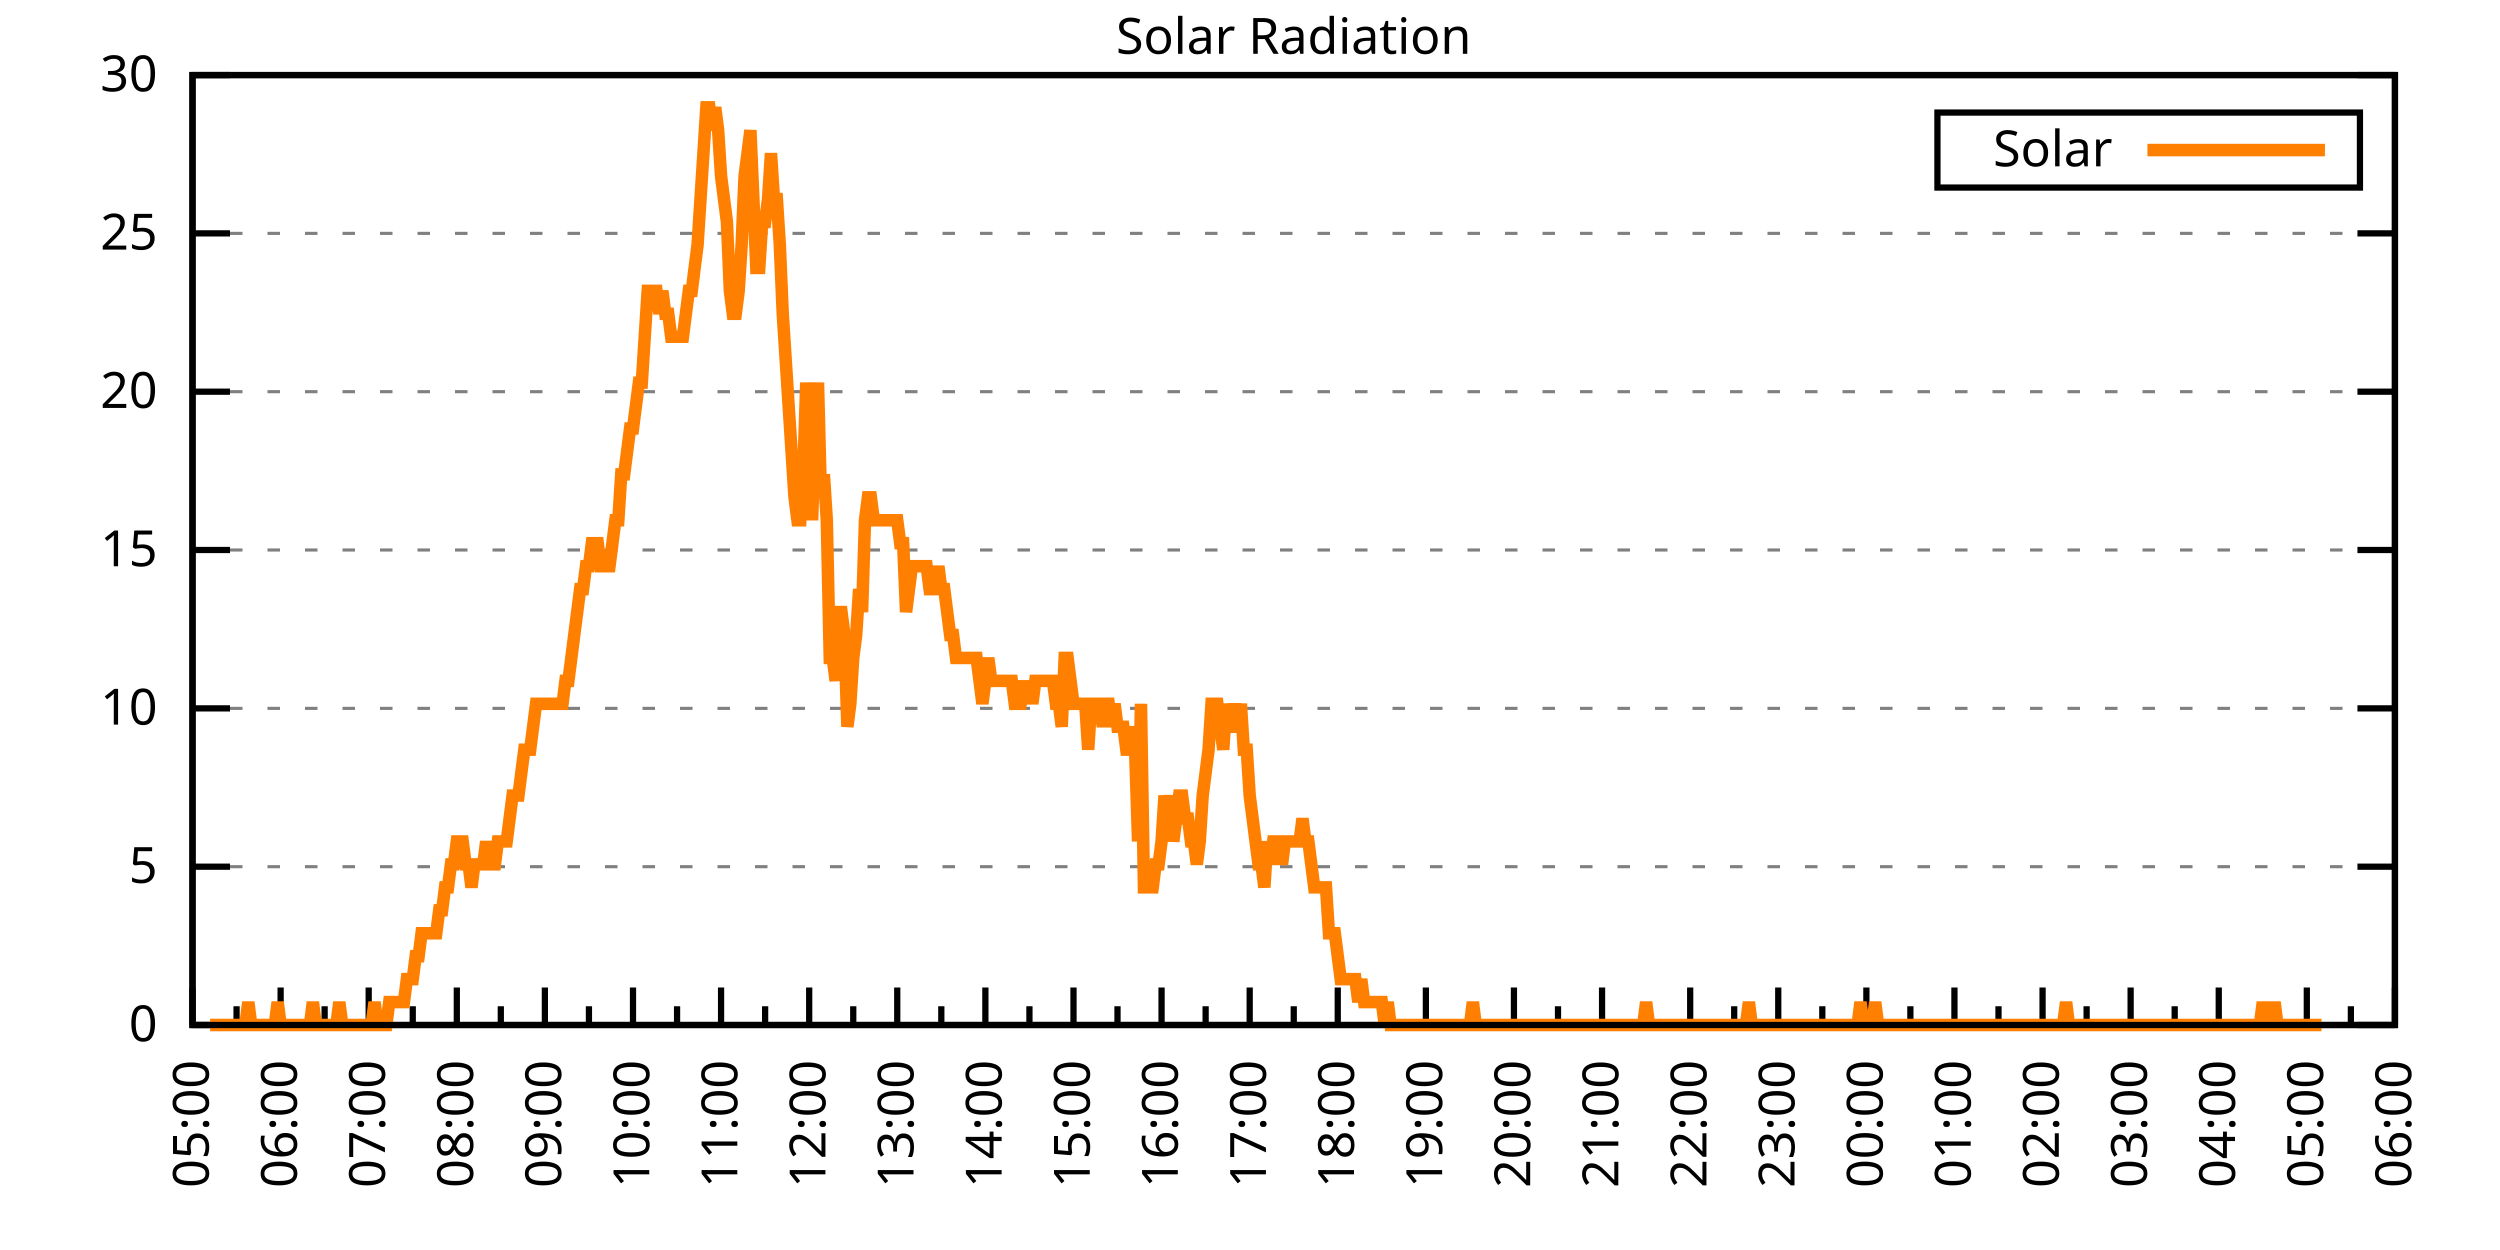
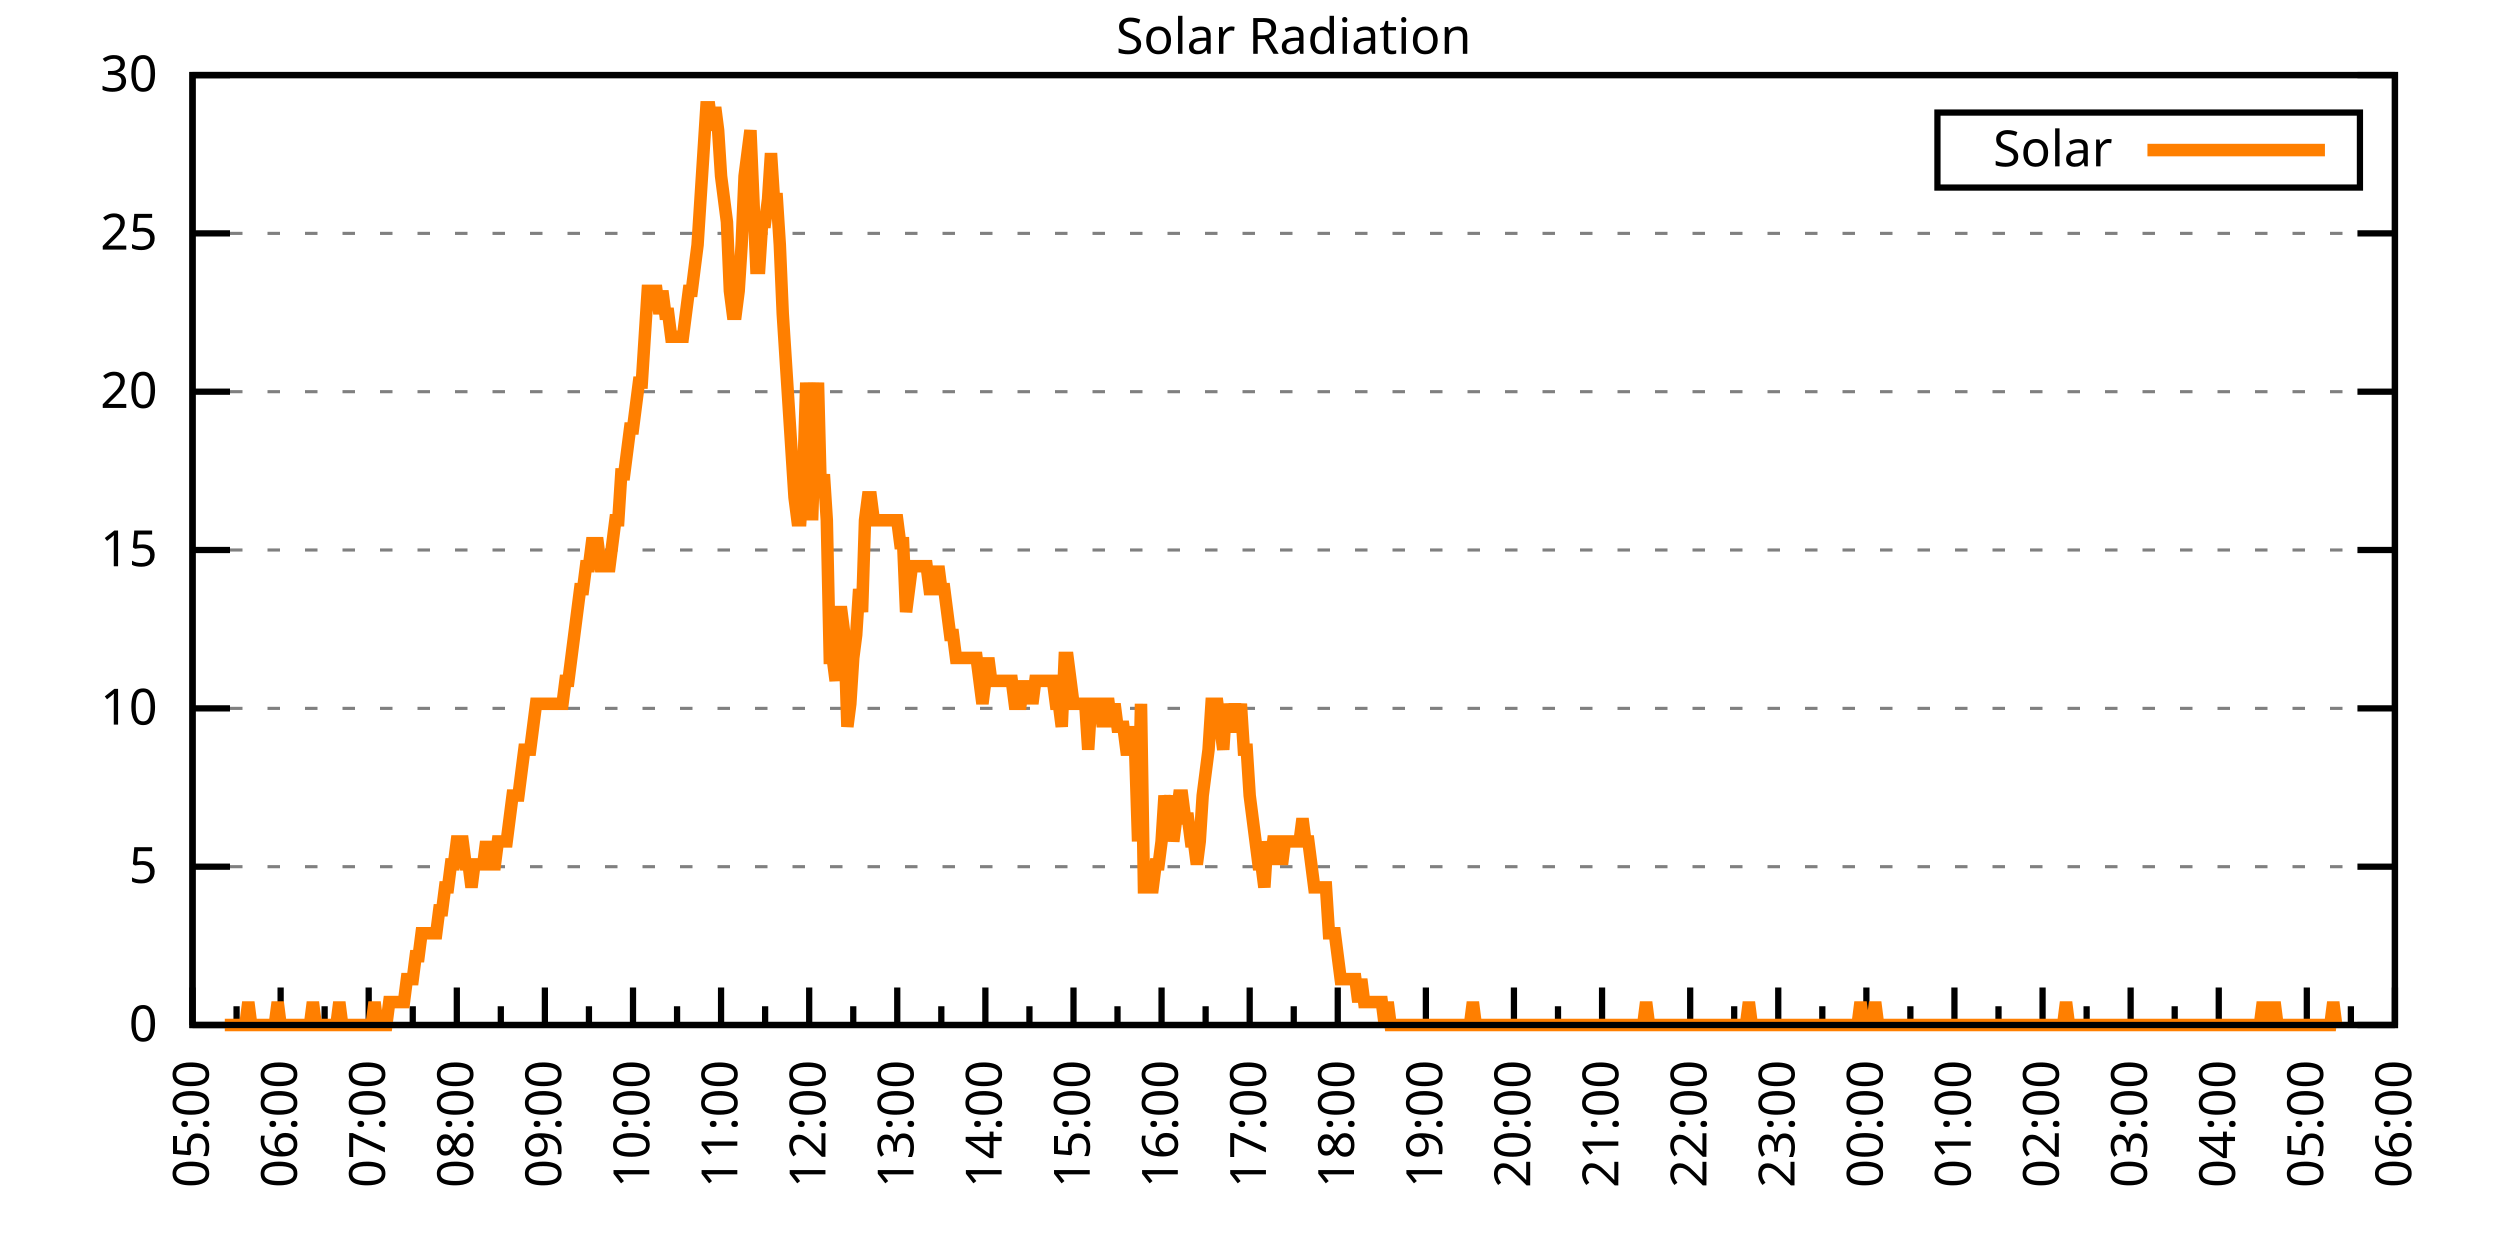
<svg xmlns="http://www.w3.org/2000/svg" xmlns:xlink="http://www.w3.org/1999/xlink" width="400" height="200" viewBox="0 0 400 200">
  <g id="gnuplot_canvas">
    <rect x="0" y="0" width="400" height="200" fill="none" />
    <defs>
      <circle id="gpDot" r="0.5" stroke-width="0.5" stroke="currentColor" />
      <path id="gpPt0" stroke-width="0.333" stroke="currentColor" d="M-1,0 h2 M0,-1 v2" />
      <path id="gpPt1" stroke-width="0.333" stroke="currentColor" d="M-1,-1 L1,1 M1,-1 L-1,1" />
      <path id="gpPt2" stroke-width="0.333" stroke="currentColor" d="M-1,0 L1,0 M0,-1 L0,1 M-1,-1 L1,1 M-1,1 L1,-1" />
      <rect id="gpPt3" stroke-width="0.333" stroke="currentColor" x="-1" y="-1" width="2" height="2" />
      <rect id="gpPt4" stroke-width="0.333" stroke="currentColor" fill="currentColor" x="-1" y="-1" width="2" height="2" />
      <circle id="gpPt5" stroke-width="0.333" stroke="currentColor" cx="0" cy="0" r="1" />
      <use xlink:href="#gpPt5" id="gpPt6" fill="currentColor" stroke="none" />
      <path id="gpPt7" stroke-width="0.333" stroke="currentColor" d="M0,-1.33 L-1.33,0.67 L1.33,0.67 z" />
      <use xlink:href="#gpPt7" id="gpPt8" fill="currentColor" stroke="none" />
      <use xlink:href="#gpPt7" id="gpPt9" stroke="currentColor" transform="rotate(180)" />
      <use xlink:href="#gpPt9" id="gpPt10" fill="currentColor" stroke="none" />
      <use xlink:href="#gpPt3" id="gpPt11" stroke="currentColor" transform="rotate(45)" />
      <use xlink:href="#gpPt11" id="gpPt12" fill="currentColor" stroke="none" />
      <path id="gpPt13" stroke-width="0.333" stroke="currentColor" d="M0,1.330 L1.265,0.411 L0.782,-1.067 L-0.782,-1.076 L-1.265,0.411 z" />
      <use xlink:href="#gpPt13" id="gpPt14" fill="currentColor" stroke="none" />
      <filter id="textbox" filterUnits="objectBoundingBox" x="0" y="0" height="1" width="1">
        <feFlood flood-color="white" flood-opacity="1" result="bgnd" />
        <feComposite in="SourceGraphic" in2="bgnd" operator="atop" />
      </filter>
      <filter id="greybox" filterUnits="objectBoundingBox" x="0" y="0" height="1" width="1">
        <feFlood flood-color="lightgrey" flood-opacity="1" result="grey" />
        <feComposite in="SourceGraphic" in2="grey" operator="atop" />
      </filter>
    </defs>
    <g fill="none" color="white" stroke="currentColor" stroke-width="1.00" stroke-linecap="butt" stroke-linejoin="miter">
</g>
    <g fill="none" color="black" stroke="currentColor" stroke-width="1.00" stroke-linecap="butt" stroke-linejoin="miter">
      <g stroke="none" shape-rendering="crispEdges">
        <polygon fill="rgb(255, 255, 255)" points="30.80,164.00 383.18,164.00 383.18,12.02 30.80,12.02 " />
      </g>
    </g>
    <g fill="none" color="black" stroke="currentColor" stroke-width="1.00" stroke-linecap="butt" stroke-linejoin="miter">
</g>
    <g fill="none" color="black" stroke="black" stroke-width="0.50" stroke-linecap="butt" stroke-linejoin="miter">
</g>
    <g fill="none" color="gray" stroke="currentColor" stroke-width="0.50" stroke-linecap="butt" stroke-linejoin="miter">
      <path stroke="gray" stroke-dasharray="2,4" class="gridline" d="M30.80,164.00 L383.19,164.00  " />
    </g>
    <g fill="none" color="gray" stroke="gray" stroke-width="1.00" stroke-linecap="butt" stroke-linejoin="miter">
</g>
    <g fill="none" color="black" stroke="currentColor" stroke-width="1.00" stroke-linecap="butt" stroke-linejoin="miter">
      <path stroke="black" d="M30.80,164.00 L36.80,164.00 M383.19,164.00 L377.19,164.00  " />
      <g transform="translate(25.20,166.60)" stroke="none" fill="black" font-family="Sans" font-size="8.00" text-anchor="end">
        <text>
          <tspan font-family="Sans"> 0</tspan>
        </text>
      </g>
    </g>
    <g fill="none" color="black" stroke="currentColor" stroke-width="1.00" stroke-linecap="butt" stroke-linejoin="miter">
</g>
    <g fill="none" color="black" stroke="black" stroke-width="0.50" stroke-linecap="butt" stroke-linejoin="miter">
</g>
    <g fill="none" color="gray" stroke="currentColor" stroke-width="0.50" stroke-linecap="butt" stroke-linejoin="miter">
      <path stroke="gray" stroke-dasharray="2,4" class="gridline" d="M30.80,138.67 L383.19,138.67  " />
    </g>
    <g fill="none" color="gray" stroke="gray" stroke-width="1.00" stroke-linecap="butt" stroke-linejoin="miter">
</g>
    <g fill="none" color="black" stroke="currentColor" stroke-width="1.00" stroke-linecap="butt" stroke-linejoin="miter">
      <path stroke="black" d="M30.80,138.67 L36.80,138.67 M383.19,138.67 L377.19,138.67  " />
      <g transform="translate(25.20,141.27)" stroke="none" fill="black" font-family="Sans" font-size="8.00" text-anchor="end">
        <text>
          <tspan font-family="Sans"> 5</tspan>
        </text>
      </g>
    </g>
    <g fill="none" color="black" stroke="currentColor" stroke-width="1.00" stroke-linecap="butt" stroke-linejoin="miter">
</g>
    <g fill="none" color="black" stroke="black" stroke-width="0.50" stroke-linecap="butt" stroke-linejoin="miter">
</g>
    <g fill="none" color="gray" stroke="currentColor" stroke-width="0.50" stroke-linecap="butt" stroke-linejoin="miter">
      <path stroke="gray" stroke-dasharray="2,4" class="gridline" d="M30.80,113.34 L383.19,113.34  " />
    </g>
    <g fill="none" color="gray" stroke="gray" stroke-width="1.00" stroke-linecap="butt" stroke-linejoin="miter">
</g>
    <g fill="none" color="black" stroke="currentColor" stroke-width="1.00" stroke-linecap="butt" stroke-linejoin="miter">
      <path stroke="black" d="M30.80,113.34 L36.80,113.34 M383.19,113.34 L377.19,113.34  " />
      <g transform="translate(25.20,115.94)" stroke="none" fill="black" font-family="Sans" font-size="8.00" text-anchor="end">
        <text>
          <tspan font-family="Sans"> 10</tspan>
        </text>
      </g>
    </g>
    <g fill="none" color="black" stroke="currentColor" stroke-width="1.00" stroke-linecap="butt" stroke-linejoin="miter">
</g>
    <g fill="none" color="black" stroke="black" stroke-width="0.50" stroke-linecap="butt" stroke-linejoin="miter">
</g>
    <g fill="none" color="gray" stroke="currentColor" stroke-width="0.50" stroke-linecap="butt" stroke-linejoin="miter">
      <path stroke="gray" stroke-dasharray="2,4" class="gridline" d="M30.80,88.00 L383.19,88.00  " />
    </g>
    <g fill="none" color="gray" stroke="gray" stroke-width="1.00" stroke-linecap="butt" stroke-linejoin="miter">
</g>
    <g fill="none" color="black" stroke="currentColor" stroke-width="1.00" stroke-linecap="butt" stroke-linejoin="miter">
      <path stroke="black" d="M30.80,88.00 L36.80,88.00 M383.19,88.00 L377.19,88.00  " />
      <g transform="translate(25.20,90.60)" stroke="none" fill="black" font-family="Sans" font-size="8.00" text-anchor="end">
        <text>
          <tspan font-family="Sans"> 15</tspan>
        </text>
      </g>
    </g>
    <g fill="none" color="black" stroke="currentColor" stroke-width="1.00" stroke-linecap="butt" stroke-linejoin="miter">
</g>
    <g fill="none" color="black" stroke="black" stroke-width="0.50" stroke-linecap="butt" stroke-linejoin="miter">
</g>
    <g fill="none" color="gray" stroke="currentColor" stroke-width="0.50" stroke-linecap="butt" stroke-linejoin="miter">
      <path stroke="gray" stroke-dasharray="2,4" class="gridline" d="M30.80,62.67 L383.19,62.67  " />
    </g>
    <g fill="none" color="gray" stroke="gray" stroke-width="1.00" stroke-linecap="butt" stroke-linejoin="miter">
</g>
    <g fill="none" color="black" stroke="currentColor" stroke-width="1.00" stroke-linecap="butt" stroke-linejoin="miter">
      <path stroke="black" d="M30.80,62.67 L36.80,62.67 M383.19,62.67 L377.19,62.67  " />
      <g transform="translate(25.20,65.27)" stroke="none" fill="black" font-family="Sans" font-size="8.00" text-anchor="end">
        <text>
          <tspan font-family="Sans"> 20</tspan>
        </text>
      </g>
    </g>
    <g fill="none" color="black" stroke="currentColor" stroke-width="1.00" stroke-linecap="butt" stroke-linejoin="miter">
</g>
    <g fill="none" color="black" stroke="black" stroke-width="0.50" stroke-linecap="butt" stroke-linejoin="miter">
</g>
    <g fill="none" color="gray" stroke="currentColor" stroke-width="0.50" stroke-linecap="butt" stroke-linejoin="miter">
      <path stroke="gray" stroke-dasharray="2,4" class="gridline" d="M30.80,37.34 L383.19,37.34  " />
    </g>
    <g fill="none" color="gray" stroke="gray" stroke-width="1.00" stroke-linecap="butt" stroke-linejoin="miter">
</g>
    <g fill="none" color="black" stroke="currentColor" stroke-width="1.00" stroke-linecap="butt" stroke-linejoin="miter">
      <path stroke="black" d="M30.80,37.34 L36.80,37.34 M383.19,37.34 L377.19,37.34  " />
      <g transform="translate(25.20,39.94)" stroke="none" fill="black" font-family="Sans" font-size="8.00" text-anchor="end">
        <text>
          <tspan font-family="Sans"> 25</tspan>
        </text>
      </g>
    </g>
    <g fill="none" color="black" stroke="currentColor" stroke-width="1.00" stroke-linecap="butt" stroke-linejoin="miter">
</g>
    <g fill="none" color="black" stroke="black" stroke-width="0.50" stroke-linecap="butt" stroke-linejoin="miter">
</g>
    <g fill="none" color="gray" stroke="currentColor" stroke-width="0.50" stroke-linecap="butt" stroke-linejoin="miter">
      <path stroke="gray" stroke-dasharray="2,4" class="gridline" d="M30.80,12.01 L383.19,12.01  " />
    </g>
    <g fill="none" color="gray" stroke="gray" stroke-width="1.00" stroke-linecap="butt" stroke-linejoin="miter">
</g>
    <g fill="none" color="black" stroke="currentColor" stroke-width="1.00" stroke-linecap="butt" stroke-linejoin="miter">
      <path stroke="black" d="M30.80,12.01 L36.80,12.01 M383.19,12.01 L377.19,12.01  " />
      <g transform="translate(25.20,14.61)" stroke="none" fill="black" font-family="Sans" font-size="8.00" text-anchor="end">
        <text>
          <tspan font-family="Sans"> 30</tspan>
        </text>
      </g>
    </g>
    <g fill="none" color="black" stroke="currentColor" stroke-width="1.00" stroke-linecap="butt" stroke-linejoin="miter">
      <path stroke="black" d="M30.80,164.00 L30.80,158.00  " />
      <g transform="translate(33.40,169.60) rotate(270)" stroke="none" fill="black" font-family="Sans" font-size="8.00" text-anchor="end">
        <text>
          <tspan font-family="Sans">05:00</tspan>
        </text>
      </g>
    </g>
    <g fill="none" color="black" stroke="currentColor" stroke-width="1.00" stroke-linecap="butt" stroke-linejoin="miter">
      <path stroke="black" d="M37.85,164.00 L37.85,161.00 M44.90,164.00 L44.90,158.00  " />
      <g transform="translate(47.50,169.60) rotate(270)" stroke="none" fill="black" font-family="Sans" font-size="8.00" text-anchor="end">
        <text>
          <tspan font-family="Sans">06:00</tspan>
        </text>
      </g>
    </g>
    <g fill="none" color="black" stroke="currentColor" stroke-width="1.00" stroke-linecap="butt" stroke-linejoin="miter">
      <path stroke="black" d="M51.94,164.00 L51.94,161.00 M58.99,164.00 L58.99,158.00  " />
      <g transform="translate(61.59,169.60) rotate(270)" stroke="none" fill="black" font-family="Sans" font-size="8.00" text-anchor="end">
        <text>
          <tspan font-family="Sans">07:00</tspan>
        </text>
      </g>
    </g>
    <g fill="none" color="black" stroke="currentColor" stroke-width="1.00" stroke-linecap="butt" stroke-linejoin="miter">
      <path stroke="black" d="M66.04,164.00 L66.04,161.00 M73.09,164.00 L73.09,158.00  " />
      <g transform="translate(75.69,169.60) rotate(270)" stroke="none" fill="black" font-family="Sans" font-size="8.00" text-anchor="end">
        <text>
          <tspan font-family="Sans">08:00</tspan>
        </text>
      </g>
    </g>
    <g fill="none" color="black" stroke="currentColor" stroke-width="1.00" stroke-linecap="butt" stroke-linejoin="miter">
      <path stroke="black" d="M80.13,164.00 L80.13,161.00 M87.18,164.00 L87.18,158.00  " />
      <g transform="translate(89.78,169.60) rotate(270)" stroke="none" fill="black" font-family="Sans" font-size="8.00" text-anchor="end">
        <text>
          <tspan font-family="Sans">09:00</tspan>
        </text>
      </g>
    </g>
    <g fill="none" color="black" stroke="currentColor" stroke-width="1.00" stroke-linecap="butt" stroke-linejoin="miter">
      <path stroke="black" d="M94.23,164.00 L94.23,161.00 M101.28,164.00 L101.28,158.00  " />
      <g transform="translate(103.88,169.60) rotate(270)" stroke="none" fill="black" font-family="Sans" font-size="8.00" text-anchor="end">
        <text>
          <tspan font-family="Sans">10:00</tspan>
        </text>
      </g>
    </g>
    <g fill="none" color="black" stroke="currentColor" stroke-width="1.00" stroke-linecap="butt" stroke-linejoin="miter">
      <path stroke="black" d="M108.33,164.00 L108.33,161.00 M115.37,164.00 L115.37,158.00  " />
      <g transform="translate(117.97,169.60) rotate(270)" stroke="none" fill="black" font-family="Sans" font-size="8.00" text-anchor="end">
        <text>
          <tspan font-family="Sans">11:00</tspan>
        </text>
      </g>
    </g>
    <g fill="none" color="black" stroke="currentColor" stroke-width="1.00" stroke-linecap="butt" stroke-linejoin="miter">
      <path stroke="black" d="M122.42,164.00 L122.42,161.00 M129.47,164.00 L129.47,158.00  " />
      <g transform="translate(132.07,169.60) rotate(270)" stroke="none" fill="black" font-family="Sans" font-size="8.00" text-anchor="end">
        <text>
          <tspan font-family="Sans">12:00</tspan>
        </text>
      </g>
    </g>
    <g fill="none" color="black" stroke="currentColor" stroke-width="1.00" stroke-linecap="butt" stroke-linejoin="miter">
      <path stroke="black" d="M136.52,164.00 L136.52,161.00 M143.56,164.00 L143.56,158.00  " />
      <g transform="translate(146.16,169.60) rotate(270)" stroke="none" fill="black" font-family="Sans" font-size="8.00" text-anchor="end">
        <text>
          <tspan font-family="Sans">13:00</tspan>
        </text>
      </g>
    </g>
    <g fill="none" color="black" stroke="currentColor" stroke-width="1.00" stroke-linecap="butt" stroke-linejoin="miter">
      <path stroke="black" d="M150.61,164.00 L150.61,161.00 M157.66,164.00 L157.66,158.00  " />
      <g transform="translate(160.26,169.60) rotate(270)" stroke="none" fill="black" font-family="Sans" font-size="8.00" text-anchor="end">
        <text>
          <tspan font-family="Sans">14:00</tspan>
        </text>
      </g>
    </g>
    <g fill="none" color="black" stroke="currentColor" stroke-width="1.00" stroke-linecap="butt" stroke-linejoin="miter">
      <path stroke="black" d="M164.71,164.00 L164.71,161.00 M171.76,164.00 L171.76,158.00  " />
      <g transform="translate(174.36,169.60) rotate(270)" stroke="none" fill="black" font-family="Sans" font-size="8.00" text-anchor="end">
        <text>
          <tspan font-family="Sans">15:00</tspan>
        </text>
      </g>
    </g>
    <g fill="none" color="black" stroke="currentColor" stroke-width="1.00" stroke-linecap="butt" stroke-linejoin="miter">
      <path stroke="black" d="M178.80,164.00 L178.80,161.00 M185.85,164.00 L185.85,158.00  " />
      <g transform="translate(188.45,169.60) rotate(270)" stroke="none" fill="black" font-family="Sans" font-size="8.00" text-anchor="end">
        <text>
          <tspan font-family="Sans">16:00</tspan>
        </text>
      </g>
    </g>
    <g fill="none" color="black" stroke="currentColor" stroke-width="1.00" stroke-linecap="butt" stroke-linejoin="miter">
      <path stroke="black" d="M192.90,164.00 L192.90,161.00 M199.95,164.00 L199.95,158.00  " />
      <g transform="translate(202.55,169.60) rotate(270)" stroke="none" fill="black" font-family="Sans" font-size="8.00" text-anchor="end">
        <text>
          <tspan font-family="Sans">17:00</tspan>
        </text>
      </g>
    </g>
    <g fill="none" color="black" stroke="currentColor" stroke-width="1.00" stroke-linecap="butt" stroke-linejoin="miter">
      <path stroke="black" d="M207.00,164.00 L207.00,161.00 M214.04,164.00 L214.04,158.00  " />
      <g transform="translate(216.64,169.60) rotate(270)" stroke="none" fill="black" font-family="Sans" font-size="8.00" text-anchor="end">
        <text>
          <tspan font-family="Sans">18:00</tspan>
        </text>
      </g>
    </g>
    <g fill="none" color="black" stroke="currentColor" stroke-width="1.00" stroke-linecap="butt" stroke-linejoin="miter">
      <path stroke="black" d="M221.09,164.00 L221.09,161.00 M228.14,164.00 L228.14,158.00  " />
      <g transform="translate(230.74,169.60) rotate(270)" stroke="none" fill="black" font-family="Sans" font-size="8.00" text-anchor="end">
        <text>
          <tspan font-family="Sans">19:00</tspan>
        </text>
      </g>
    </g>
    <g fill="none" color="black" stroke="currentColor" stroke-width="1.00" stroke-linecap="butt" stroke-linejoin="miter">
      <path stroke="black" d="M235.19,164.00 L235.19,161.00 M242.23,164.00 L242.23,158.00  " />
      <g transform="translate(244.83,169.60) rotate(270)" stroke="none" fill="black" font-family="Sans" font-size="8.00" text-anchor="end">
        <text>
          <tspan font-family="Sans">20:00</tspan>
        </text>
      </g>
    </g>
    <g fill="none" color="black" stroke="currentColor" stroke-width="1.00" stroke-linecap="butt" stroke-linejoin="miter">
      <path stroke="black" d="M249.28,164.00 L249.28,161.00 M256.33,164.00 L256.33,158.00  " />
      <g transform="translate(258.93,169.60) rotate(270)" stroke="none" fill="black" font-family="Sans" font-size="8.00" text-anchor="end">
        <text>
          <tspan font-family="Sans">21:00</tspan>
        </text>
      </g>
    </g>
    <g fill="none" color="black" stroke="currentColor" stroke-width="1.00" stroke-linecap="butt" stroke-linejoin="miter">
      <path stroke="black" d="M263.38,164.00 L263.38,161.00 M270.43,164.00 L270.43,158.00  " />
      <g transform="translate(273.03,169.60) rotate(270)" stroke="none" fill="black" font-family="Sans" font-size="8.00" text-anchor="end">
        <text>
          <tspan font-family="Sans">22:00</tspan>
        </text>
      </g>
    </g>
    <g fill="none" color="black" stroke="currentColor" stroke-width="1.00" stroke-linecap="butt" stroke-linejoin="miter">
      <path stroke="black" d="M277.47,164.00 L277.47,161.00 M284.52,164.00 L284.52,158.00  " />
      <g transform="translate(287.12,169.60) rotate(270)" stroke="none" fill="black" font-family="Sans" font-size="8.00" text-anchor="end">
        <text>
          <tspan font-family="Sans">23:00</tspan>
        </text>
      </g>
    </g>
    <g fill="none" color="black" stroke="currentColor" stroke-width="1.00" stroke-linecap="butt" stroke-linejoin="miter">
      <path stroke="black" d="M291.57,164.00 L291.57,161.00 M298.62,164.00 L298.62,158.00  " />
      <g transform="translate(301.22,169.60) rotate(270)" stroke="none" fill="black" font-family="Sans" font-size="8.00" text-anchor="end">
        <text>
          <tspan font-family="Sans">00:00</tspan>
        </text>
      </g>
    </g>
    <g fill="none" color="black" stroke="currentColor" stroke-width="1.00" stroke-linecap="butt" stroke-linejoin="miter">
      <path stroke="black" d="M305.66,164.00 L305.66,161.00 M312.71,164.00 L312.71,158.00  " />
      <g transform="translate(315.31,169.60) rotate(270)" stroke="none" fill="black" font-family="Sans" font-size="8.00" text-anchor="end">
        <text>
          <tspan font-family="Sans">01:00</tspan>
        </text>
      </g>
    </g>
    <g fill="none" color="black" stroke="currentColor" stroke-width="1.00" stroke-linecap="butt" stroke-linejoin="miter">
      <path stroke="black" d="M319.76,164.00 L319.76,161.00 M326.81,164.00 L326.81,158.00  " />
      <g transform="translate(329.41,169.60) rotate(270)" stroke="none" fill="black" font-family="Sans" font-size="8.00" text-anchor="end">
        <text>
          <tspan font-family="Sans">02:00</tspan>
        </text>
      </g>
    </g>
    <g fill="none" color="black" stroke="currentColor" stroke-width="1.00" stroke-linecap="butt" stroke-linejoin="miter">
      <path stroke="black" d="M333.86,164.00 L333.86,161.00 M340.90,164.00 L340.90,158.00  " />
      <g transform="translate(343.50,169.60) rotate(270)" stroke="none" fill="black" font-family="Sans" font-size="8.00" text-anchor="end">
        <text>
          <tspan font-family="Sans">03:00</tspan>
        </text>
      </g>
    </g>
    <g fill="none" color="black" stroke="currentColor" stroke-width="1.00" stroke-linecap="butt" stroke-linejoin="miter">
      <path stroke="black" d="M347.95,164.00 L347.95,161.00 M355.00,164.00 L355.00,158.00  " />
      <g transform="translate(357.60,169.60) rotate(270)" stroke="none" fill="black" font-family="Sans" font-size="8.00" text-anchor="end">
        <text>
          <tspan font-family="Sans">04:00</tspan>
        </text>
      </g>
    </g>
    <g fill="none" color="black" stroke="currentColor" stroke-width="1.00" stroke-linecap="butt" stroke-linejoin="miter">
      <path stroke="black" d="M362.05,164.00 L362.05,161.00 M369.09,164.00 L369.09,158.00  " />
      <g transform="translate(371.69,169.60) rotate(270)" stroke="none" fill="black" font-family="Sans" font-size="8.00" text-anchor="end">
        <text>
          <tspan font-family="Sans">05:00</tspan>
        </text>
      </g>
    </g>
    <g fill="none" color="black" stroke="currentColor" stroke-width="1.00" stroke-linecap="butt" stroke-linejoin="miter">
      <path stroke="black" d="M376.14,164.00 L376.14,161.00 M383.19,164.00 L383.19,158.00  " />
      <g transform="translate(385.79,169.60) rotate(270)" stroke="none" fill="black" font-family="Sans" font-size="8.00" text-anchor="end">
        <text>
          <tspan font-family="Sans">06:00</tspan>
        </text>
      </g>
    </g>
    <g fill="none" color="black" stroke="currentColor" stroke-width="1.00" stroke-linecap="butt" stroke-linejoin="miter">
</g>
    <g fill="none" color="black" stroke="currentColor" stroke-width="1.00" stroke-linecap="butt" stroke-linejoin="miter">
      <path stroke="black" d="M30.80,12.01 L30.80,164.00 L383.19,164.00 L383.19,12.01 L30.80,12.01 Z  " />
    </g>
    <g fill="none" color="black" stroke="currentColor" stroke-width="1.00" stroke-linecap="butt" stroke-linejoin="miter">
      <g transform="translate(6.80,88.01) rotate(270)" stroke="none" fill="black" font-family="Sans" font-size="8.00" text-anchor="middle">
        <text />
      </g>
    </g>
    <g fill="none" color="black" stroke="currentColor" stroke-width="1.00" stroke-linecap="butt" stroke-linejoin="miter">
</g>
    <g fill="none" color="black" stroke="currentColor" stroke-width="1.00" stroke-linecap="butt" stroke-linejoin="miter">
      <path stroke="black" d="M309.99,30.01 L309.99,18.01 L377.59,18.01 L377.59,30.01 L309.99,30.01 Z  " />
    </g>
    <g id="Solar_Radiation_plot_1">
      <g fill="none" color="white" stroke="black" stroke-width="2.00" stroke-linecap="butt" stroke-linejoin="miter">
</g>
      <g fill="none" color="black" stroke="currentColor" stroke-width="2.00" stroke-linecap="butt" stroke-linejoin="miter">
        <g transform="translate(337.99,26.61)" stroke="none" fill="black" font-family="Sans" font-size="8.00" text-anchor="end">
          <text>
            <tspan font-family="Sans">Solar</tspan>
          </text>
        </g>
      </g>
      <g fill="none" color="black" stroke="currentColor" stroke-width="2.00" stroke-linecap="butt" stroke-linejoin="miter">
-         <path stroke="rgb(255, 127,   0)" d="M343.59,24.01 L371.99,24.01 M33.62,164.00 L34.09,164.00 L34.56,164.00 L35.03,164.00 L35.50,164.00 L35.97,164.00   L36.44,164.00 L36.91,164.00 L37.38,164.00 L37.85,164.00 L38.32,164.00 L38.79,164.00 L39.26,164.00 L39.73,160.33   L40.20,164.00 L40.67,164.00 L41.14,164.00 L41.61,164.00 L42.08,164.00 L42.55,164.00 L43.02,164.00 L43.49,164.00   L43.96,164.00 L44.43,160.33 L44.90,164.00 L45.37,164.00 L45.84,164.00 L46.31,164.00 L46.78,164.00 L47.24,164.00   L47.71,164.00 L48.18,164.00 L48.65,164.00 L49.12,164.00 L49.59,164.00 L50.06,160.33 L50.53,164.00 L51.00,164.00   L51.47,164.00 L51.94,164.00 L52.41,164.00 L52.88,164.00 L53.35,164.00 L53.82,164.00 L54.29,160.33 L54.76,164.00   L55.23,164.00 L55.70,164.00 L56.17,164.00 L56.64,164.00 L57.11,164.00 L57.58,164.00 L58.05,164.00 L58.52,164.00   L58.99,164.00 L59.46,164.00 L59.93,160.33 L60.40,164.00 L60.87,164.00 L61.34,164.00 L61.81,164.00 L62.28,160.33   L62.75,160.33 L63.22,160.33 L63.69,160.33 L64.16,160.33 L64.63,160.33 L65.10,156.66 L65.57,156.66 L66.04,156.66   L66.51,152.99 L66.98,152.99 L67.45,149.32 L67.92,149.32 L68.39,149.32 L68.86,149.32 L69.33,149.32 L69.80,149.32   L70.27,145.65 L70.74,145.65 L71.21,141.98 L71.68,141.98 L72.15,138.30 L72.62,138.30 L73.09,134.63 L73.56,134.63   L74.03,134.63 L74.50,138.30 L74.97,138.30 L75.44,141.98 L75.91,138.30 L76.38,138.30 L76.85,138.30 L77.32,138.30   L77.79,134.63 L78.26,138.30 L78.73,138.30 L79.19,138.30 L79.66,134.63 L80.13,134.63 L80.60,134.63 L81.07,134.63   L81.54,130.96 L82.01,127.29 L82.48,127.29 L82.95,127.29 L83.42,123.62 L83.89,119.95 L84.36,119.95 L84.83,119.95   L85.30,116.28 L85.77,112.61 L86.24,112.61 L86.71,112.61 L87.18,112.61 L87.65,112.61 L88.12,112.61 L88.59,112.61   L89.06,112.61 L89.53,112.61 L90.00,112.61 L90.47,108.94 L90.94,108.94 L91.41,105.27 L91.88,101.60 L92.35,97.93   L92.82,94.26 L93.29,94.26 L93.76,90.59 L94.23,90.59 L94.70,86.91 L95.17,86.91 L95.64,86.91 L96.11,90.59   L96.58,90.59 L97.05,90.59 L97.52,90.59 L97.99,86.91 L98.46,83.24 L98.93,83.24 L99.40,75.90 L99.87,75.90   L100.34,72.23 L100.81,68.56 L101.28,68.56 L101.75,64.89 L102.22,61.22 L102.69,61.22 L103.16,53.88 L103.63,46.54   L104.10,46.54 L104.57,46.54 L105.04,46.54 L105.51,50.21 L105.98,46.54 L106.45,50.21 L106.92,50.21 L107.39,53.88   L107.86,53.88 L108.33,53.88 L108.80,53.88 L109.27,53.88 L109.74,50.21 L110.21,46.54 L110.68,46.54 L111.14,42.87   L111.61,39.19 L112.08,31.85 L112.55,24.51 L113.02,17.17 L113.49,17.17 L113.96,20.84 L114.43,17.17 L114.90,20.84   L115.37,28.18 L115.84,31.85 L116.31,35.52 L116.78,46.54 L117.25,50.21 L117.72,50.21 L118.19,46.54 L118.66,39.19   L119.13,28.18 L119.60,24.51 L120.07,20.84 L120.54,31.85 L121.01,42.87 L121.48,42.87 L121.95,35.52 L122.42,35.52   L122.89,31.85 L123.36,24.51 L123.83,31.85 L124.30,31.85 L124.77,39.19 L125.24,50.21 L125.71,57.55 L126.18,64.89   L126.65,72.23 L127.12,79.57 L127.59,83.24 L128.06,83.24 L128.53,75.90 L129.00,61.22 L129.47,68.56 L129.94,83.24   L130.41,68.56 L130.88,61.22 L131.35,79.57 L131.82,75.90 L132.29,83.24 L132.76,105.27 L133.23,105.27 L133.70,108.94   L134.17,97.93 L134.64,97.93 L135.11,101.60 L135.58,116.28 L136.05,112.61 L136.52,105.27 L136.99,101.60 L137.46,94.26   L137.93,97.93 L138.40,83.24 L138.87,79.57 L139.34,79.57 L139.81,83.24 L140.28,83.24 L140.75,83.24 L141.22,83.24   L141.69,83.24 L142.16,83.24 L142.63,83.24 L143.09,83.24 L143.56,83.24 L144.03,86.91 L144.50,86.91 L144.97,97.93   L145.44,94.26 L145.91,90.59 L146.38,90.59 L146.85,90.59 L147.32,90.59 L147.79,90.59 L148.26,90.59 L148.73,94.26   L149.20,94.26 L149.67,94.26 L150.14,90.59 L150.61,94.26 L151.08,94.26 L151.55,97.93 L152.02,101.60 L152.49,101.60   L152.96,105.27 L153.43,105.27 L153.90,105.27 L154.37,105.27 L154.84,105.27 L155.31,105.27 L155.78,105.27 L156.25,105.27   L156.72,108.94 L157.19,112.61 L157.66,108.94 L158.13,105.27 L158.60,108.94 L159.07,108.94 L159.54,108.94 L160.01,108.94   L160.48,108.94 L160.95,108.94 L161.42,108.94 L161.89,108.94 L162.36,112.61 L162.83,112.61 L163.30,112.61 L163.77,108.94   L164.24,112.61 L164.71,108.94 L165.18,112.61 L165.65,108.94 L166.12,108.94 L166.59,108.94 L167.06,108.94 L167.53,108.94   L168.00,108.94 L168.47,108.94 L168.94,112.61 L169.41,112.61 L169.88,116.28 L170.35,105.27 L170.82,105.27 L171.29,108.94   L171.76,112.61 L172.23,112.61 L172.70,112.61 L173.17,112.61 L173.64,112.61 L174.11,119.95 L174.58,112.61 L175.04,112.61   L175.51,112.61 L175.98,112.61 L176.45,116.28 L176.92,112.61 L177.39,112.61 L177.86,116.28 L178.33,112.61 L178.80,116.28   L179.27,116.28 L179.74,116.28 L180.21,119.95 L180.68,119.95 L181.15,116.28 L181.62,119.95 L182.09,134.63 L182.56,112.61   L183.03,141.98 L183.50,141.98 L183.97,141.98 L184.44,141.98 L184.91,138.30 L185.38,138.30 L185.85,134.63 L186.32,127.29   L186.79,130.96 L187.26,127.29 L187.73,134.63 L188.20,130.96 L188.67,127.29 L189.14,127.29 L189.61,130.96 L190.08,130.96   L190.55,134.63 L191.02,134.63 L191.49,138.30 L191.96,134.63 L192.43,127.29 L192.90,123.62 L193.37,119.95 L193.84,112.61   L194.31,112.61 L194.78,112.61 L195.25,116.28 L195.72,119.95 L196.19,112.61 L196.66,116.28 L197.13,116.28 L197.60,112.61   L198.07,116.28 L198.54,112.61 L199.01,119.95 L199.48,119.95 L199.95,127.29 L200.42,130.96 L200.89,134.63 L201.36,138.30   L201.83,138.30 L202.30,141.98 L202.77,134.63 L203.24,138.30 L203.71,134.63 L204.18,134.63 L204.65,134.63 L205.12,138.30   L205.59,134.63 L206.06,134.63 L206.53,134.63 L207.00,134.63 L207.46,134.63 L207.93,134.63 L208.40,130.96 L208.87,134.63   L209.34,134.63 L209.81,138.30 L210.28,141.98 L210.75,141.98 L211.22,141.98 L211.69,141.98 L212.16,141.98 L212.63,149.32   L213.10,149.32 L213.57,149.32 L214.04,152.99 L214.51,156.66 L214.98,156.66 L215.45,156.66 L215.92,156.66 L216.39,156.66   L216.86,156.66 L217.33,160.33 L217.80,156.66 L218.27,160.33 L218.74,160.33 L219.21,160.33 L219.68,160.33 L220.15,160.33   L220.62,160.33 L221.09,160.33 L221.56,164.00 L222.03,160.33 L222.50,164.00 L222.97,164.00 L223.44,164.00 L223.91,164.00   L224.38,164.00 L224.85,164.00 L225.32,164.00 L225.79,164.00 L226.26,164.00 L226.73,164.00 L227.20,164.00 L227.67,164.00   L228.14,164.00 L228.61,164.00 L229.08,164.00 L229.55,164.00 L230.02,164.00 L230.49,164.00 L230.96,164.00 L231.43,164.00   L231.90,164.00 L232.37,164.00 L232.84,164.00 L233.31,164.00 L233.78,164.00 L234.25,164.00 L234.72,164.00 L235.19,164.00   L235.66,160.33 L236.13,164.00 L236.60,164.00 L237.07,164.00 L237.54,164.00 L238.01,164.00 L238.48,164.00 L238.95,164.00   L239.41,164.00 L239.88,164.00 L240.35,164.00 L240.82,164.00 L241.29,164.00 L241.76,164.00 L242.23,164.00 L242.70,164.00   L243.17,164.00 L243.64,164.00 L244.11,164.00 L244.58,164.00 L245.05,164.00 L245.52,164.00 L245.99,164.00 L246.46,164.00   L246.93,164.00 L247.40,164.00 L247.87,164.00 L248.34,164.00 L248.81,164.00 L249.28,164.00 L249.75,164.00 L250.22,164.00   L250.69,164.00 L251.16,164.00 L251.63,164.00 L252.10,164.00 L252.57,164.00 L253.04,164.00 L253.51,164.00 L253.98,164.00   L254.45,164.00 L254.92,164.00 L255.39,164.00 L255.86,164.00 L256.33,164.00 L256.80,164.00 L257.27,164.00 L257.74,164.00   L258.21,164.00 L258.68,164.00 L259.15,164.00 L259.62,164.00 L260.09,164.00 L260.56,164.00 L261.03,164.00 L261.50,164.00   L261.97,164.00 L262.44,164.00 L262.91,164.00 L263.38,160.33 L263.85,164.00 L264.32,164.00 L264.79,164.00 L265.26,164.00   L265.73,164.00 L266.20,164.00 L266.67,164.00 L267.14,164.00 L267.61,164.00 L268.08,164.00 L268.55,164.00 L269.02,164.00   L269.49,164.00 L269.96,164.00 L270.43,164.00 L270.90,164.00 L271.36,164.00 L271.83,164.00 L272.30,164.00 L272.77,164.00   L273.24,164.00 L273.71,164.00 L274.18,164.00 L274.65,164.00 L275.12,164.00 L275.59,164.00 L276.06,164.00 L276.53,164.00   L277.00,164.00 L277.47,164.00 L277.94,164.00 L278.41,164.00 L278.88,164.00 L279.35,164.00 L279.82,160.33 L280.29,164.00   L280.76,164.00 L281.23,164.00 L281.70,164.00 L282.17,164.00 L282.64,164.00 L283.11,164.00 L283.58,164.00 L284.05,164.00   L284.52,164.00 L284.99,164.00 L285.46,164.00 L285.93,164.00 L286.40,164.00 L286.87,164.00 L287.34,164.00 L287.81,164.00   L288.28,164.00 L288.75,164.00 L289.22,164.00 L289.69,164.00 L290.16,164.00 L290.63,164.00 L291.10,164.00 L291.57,164.00   L292.04,164.00 L292.51,164.00 L292.98,164.00 L293.45,164.00 L293.92,164.00 L294.39,164.00 L294.86,164.00 L295.33,164.00   L295.80,164.00 L296.27,164.00 L296.74,164.00 L297.21,164.00 L297.68,160.33 L298.15,164.00 L298.62,164.00 L299.09,164.00   L299.56,164.00 L300.03,160.33 L300.50,164.00 L300.97,164.00 L301.44,164.00 L301.91,164.00 L302.38,164.00 L302.85,164.00   L303.31,164.00 L303.78,164.00 L304.25,164.00 L304.72,164.00 L305.19,164.00 L305.66,164.00 L306.13,164.00 L306.60,164.00   L307.07,164.00 L307.54,164.00 L308.01,164.00 L308.48,164.00 L308.95,164.00 L309.42,164.00 L309.89,164.00 L310.36,164.00   L310.83,164.00 L311.30,164.00 L311.77,164.00 L312.24,164.00 L312.71,164.00 L313.18,164.00 L313.65,164.00 L314.12,164.00   L314.59,164.00 L315.06,164.00 L315.53,164.00 L316.00,164.00 L316.47,164.00 L316.94,164.00 L317.41,164.00 L317.88,164.00   L318.35,164.00 L318.82,164.00 L319.29,164.00 L319.76,164.00 L320.23,164.00 L320.70,164.00 L321.17,164.00 L321.64,164.00   L322.11,164.00 L322.58,164.00 L323.05,164.00 L323.52,164.00 L323.99,164.00 L324.46,164.00 L324.93,164.00 L325.40,164.00   L325.87,164.00 L326.34,164.00 L326.81,164.00 L327.28,164.00 L327.75,164.00 L328.22,164.00 L328.69,164.00 L329.16,164.00   L329.63,164.00 L330.10,164.00 L330.57,160.33 L331.04,164.00 L331.51,164.00 L331.98,164.00 L332.45,164.00 L332.92,164.00   L333.39,164.00 L333.86,164.00 L334.33,164.00 L334.80,164.00 L335.26,164.00 L335.73,164.00 L336.20,164.00 L336.67,164.00   L337.14,164.00 L337.61,164.00 L338.08,164.00 L338.55,164.00 L339.02,164.00 L339.49,164.00 L339.96,164.00 L340.43,164.00   L340.90,164.00 L341.37,164.00 L341.84,164.00 L342.31,164.00 L342.78,164.00 L343.25,164.00 L343.72,164.00 L344.19,164.00   L344.66,164.00 L345.13,164.00 L345.60,164.00 L346.07,164.00 L346.54,164.00 L347.01,164.00 L347.48,164.00 L347.95,164.00   L348.42,164.00 L348.89,164.00 L349.36,164.00 L349.83,164.00 L350.30,164.00 L350.77,164.00 L351.24,164.00 L351.71,164.00   L352.18,164.00 L352.65,164.00 L353.12,164.00 L353.59,164.00 L354.06,164.00 L354.53,164.00 L355.00,164.00 L355.47,164.00   L355.94,164.00 L356.41,164.00 L356.88,164.00 L357.35,164.00 L357.82,164.00 L358.29,164.00 L358.76,164.00 L359.23,164.00   L359.70,164.00 L360.17,164.00 L360.64,164.00 L361.11,164.00 L361.58,164.00 L362.05,160.33 L362.52,164.00 L362.99,164.00   L363.46,164.00 L363.93,160.33 L364.40,164.00 L364.87,164.00 L365.34,164.00 L365.81,164.00 L366.28,164.00 L366.75,164.00   L367.21,164.00 L367.68,164.00 L368.15,164.00 L368.62,164.00 L369.09,164.00 L369.56,164.00 L370.03,164.00 L370.50,164.00   L370.97,164.00 L371.44,164.00  " />
+         <path stroke="rgb(255, 127,   0)" d="M343.59,24.01 L371.99,24.01 M35.97,164.00 L36.44,164.00 L36.91,164.00 L37.38,164.00 L37.85,164.00 L38.32,164.00   L38.79,164.00 L39.26,164.00 L39.73,160.33 L40.20,164.00 L40.67,164.00 L41.14,164.00 L41.61,164.00 L42.08,164.00   L42.55,164.00 L43.02,164.00 L43.49,164.00 L43.96,164.00 L44.43,160.33 L44.90,164.00 L45.37,164.00 L45.84,164.00   L46.31,164.00 L46.78,164.00 L47.24,164.00 L47.71,164.00 L48.18,164.00 L48.65,164.00 L49.12,164.00 L49.59,164.00   L50.06,160.33 L50.53,164.00 L51.00,164.00 L51.47,164.00 L51.94,164.00 L52.41,164.00 L52.88,164.00 L53.35,164.00   L53.82,164.00 L54.29,160.33 L54.76,164.00 L55.23,164.00 L55.70,164.00 L56.17,164.00 L56.64,164.00 L57.11,164.00   L57.58,164.00 L58.05,164.00 L58.52,164.00 L58.99,164.00 L59.46,164.00 L59.93,160.33 L60.40,164.00 L60.87,164.00   L61.34,164.00 L61.81,164.00 L62.28,160.33 L62.75,160.33 L63.22,160.33 L63.69,160.33 L64.16,160.33 L64.63,160.33   L65.10,156.66 L65.57,156.66 L66.04,156.66 L66.51,152.99 L66.98,152.99 L67.45,149.32 L67.92,149.32 L68.39,149.32   L68.86,149.32 L69.33,149.32 L69.80,149.32 L70.27,145.65 L70.74,145.65 L71.21,141.98 L71.68,141.98 L72.15,138.30   L72.62,138.30 L73.09,134.63 L73.56,134.63 L74.03,134.63 L74.50,138.30 L74.97,138.30 L75.44,141.98 L75.91,138.30   L76.38,138.30 L76.85,138.30 L77.32,138.30 L77.79,134.63 L78.26,138.30 L78.73,138.30 L79.19,138.30 L79.66,134.63   L80.13,134.63 L80.60,134.63 L81.07,134.63 L81.54,130.96 L82.01,127.29 L82.48,127.29 L82.95,127.29 L83.42,123.62   L83.89,119.95 L84.36,119.95 L84.83,119.95 L85.30,116.28 L85.77,112.61 L86.24,112.61 L86.71,112.61 L87.18,112.61   L87.65,112.61 L88.12,112.61 L88.59,112.61 L89.06,112.61 L89.53,112.61 L90.00,112.61 L90.47,108.94 L90.94,108.94   L91.41,105.27 L91.88,101.60 L92.35,97.93 L92.82,94.26 L93.29,94.26 L93.76,90.59 L94.23,90.59 L94.70,86.91   L95.17,86.91 L95.64,86.91 L96.11,90.59 L96.58,90.59 L97.05,90.59 L97.52,90.59 L97.99,86.91 L98.46,83.24   L98.93,83.24 L99.40,75.90 L99.87,75.90 L100.34,72.23 L100.81,68.56 L101.28,68.56 L101.75,64.89 L102.22,61.22   L102.69,61.22 L103.16,53.88 L103.63,46.54 L104.10,46.54 L104.57,46.54 L105.04,46.54 L105.51,50.21 L105.98,46.54   L106.45,50.21 L106.92,50.21 L107.39,53.88 L107.86,53.88 L108.33,53.88 L108.80,53.88 L109.27,53.88 L109.74,50.21   L110.21,46.54 L110.68,46.54 L111.14,42.87 L111.61,39.19 L112.08,31.85 L112.55,24.51 L113.02,17.17 L113.49,17.17   L113.96,20.84 L114.43,17.17 L114.90,20.84 L115.37,28.18 L115.84,31.85 L116.31,35.52 L116.78,46.54 L117.25,50.21   L117.72,50.21 L118.19,46.54 L118.66,39.19 L119.13,28.18 L119.60,24.51 L120.07,20.84 L120.54,31.85 L121.01,42.87   L121.48,42.87 L121.95,35.52 L122.42,35.52 L122.89,31.85 L123.36,24.51 L123.83,31.85 L124.30,31.85 L124.77,39.19   L125.24,50.21 L125.71,57.55 L126.18,64.89 L126.65,72.23 L127.12,79.57 L127.59,83.24 L128.06,83.24 L128.53,75.90   L129.00,61.22 L129.47,68.56 L129.94,83.24 L130.41,68.56 L130.88,61.22 L131.35,79.57 L131.82,75.90 L132.29,83.24   L132.76,105.27 L133.23,105.27 L133.70,108.94 L134.17,97.93 L134.64,97.93 L135.11,101.60 L135.58,116.28 L136.05,112.61   L136.52,105.27 L136.99,101.60 L137.46,94.26 L137.93,97.93 L138.40,83.24 L138.87,79.57 L139.34,79.57 L139.81,83.24   L140.28,83.24 L140.75,83.24 L141.22,83.24 L141.69,83.24 L142.16,83.24 L142.63,83.24 L143.09,83.24 L143.56,83.24   L144.03,86.91 L144.50,86.91 L144.97,97.93 L145.44,94.26 L145.91,90.59 L146.38,90.59 L146.85,90.59 L147.32,90.59   L147.79,90.59 L148.26,90.59 L148.73,94.26 L149.20,94.26 L149.67,94.26 L150.14,90.59 L150.61,94.26 L151.08,94.26   L151.55,97.93 L152.02,101.60 L152.49,101.60 L152.96,105.27 L153.43,105.27 L153.90,105.27 L154.37,105.27 L154.84,105.27   L155.31,105.27 L155.78,105.27 L156.25,105.27 L156.72,108.94 L157.19,112.61 L157.66,108.94 L158.13,105.27 L158.60,108.94   L159.07,108.94 L159.54,108.94 L160.01,108.94 L160.48,108.94 L160.95,108.94 L161.42,108.94 L161.89,108.94 L162.36,112.61   L162.83,112.61 L163.30,112.61 L163.77,108.94 L164.24,112.61 L164.71,108.94 L165.18,112.61 L165.65,108.94 L166.12,108.94   L166.59,108.94 L167.06,108.94 L167.53,108.94 L168.00,108.94 L168.47,108.94 L168.94,112.61 L169.41,112.61 L169.88,116.28   L170.35,105.27 L170.82,105.27 L171.29,108.94 L171.76,112.61 L172.23,112.61 L172.70,112.61 L173.17,112.61 L173.64,112.61   L174.11,119.95 L174.58,112.61 L175.04,112.61 L175.51,112.61 L175.98,112.61 L176.45,116.28 L176.92,112.61 L177.39,112.61   L177.86,116.28 L178.33,112.61 L178.80,116.28 L179.27,116.28 L179.74,116.28 L180.21,119.95 L180.68,119.95 L181.15,116.28   L181.62,119.95 L182.09,134.63 L182.56,112.61 L183.03,141.98 L183.50,141.98 L183.97,141.98 L184.44,141.98 L184.91,138.30   L185.38,138.30 L185.85,134.63 L186.32,127.29 L186.79,130.96 L187.26,127.29 L187.73,134.63 L188.20,130.96 L188.67,127.29   L189.14,127.29 L189.61,130.96 L190.08,130.96 L190.55,134.63 L191.02,134.63 L191.49,138.30 L191.96,134.63 L192.43,127.29   L192.90,123.62 L193.37,119.95 L193.84,112.61 L194.31,112.61 L194.78,112.61 L195.25,116.28 L195.72,119.95 L196.19,112.61   L196.66,116.28 L197.13,116.28 L197.60,112.61 L198.07,116.28 L198.54,112.61 L199.01,119.95 L199.48,119.95 L199.95,127.29   L200.42,130.96 L200.89,134.63 L201.36,138.30 L201.83,138.30 L202.30,141.98 L202.77,134.63 L203.24,138.30 L203.71,134.63   L204.18,134.63 L204.65,134.63 L205.12,138.30 L205.59,134.63 L206.06,134.63 L206.53,134.63 L207.00,134.63 L207.46,134.63   L207.93,134.63 L208.40,130.96 L208.87,134.63 L209.34,134.63 L209.81,138.30 L210.28,141.98 L210.75,141.98 L211.22,141.98   L211.69,141.98 L212.16,141.98 L212.63,149.32 L213.10,149.32 L213.57,149.32 L214.04,152.99 L214.51,156.66 L214.98,156.66   L215.45,156.66 L215.92,156.66 L216.39,156.66 L216.86,156.66 L217.33,160.33 L217.80,156.66 L218.27,160.33 L218.74,160.33   L219.21,160.33 L219.68,160.33 L220.15,160.33 L220.62,160.33 L221.09,160.33 L221.56,164.00 L222.03,160.33 L222.50,164.00   L222.97,164.00 L223.44,164.00 L223.91,164.00 L224.38,164.00 L224.85,164.00 L225.32,164.00 L225.79,164.00 L226.26,164.00   L226.73,164.00 L227.20,164.00 L227.67,164.00 L228.14,164.00 L228.61,164.00 L229.08,164.00 L229.55,164.00 L230.02,164.00   L230.49,164.00 L230.96,164.00 L231.43,164.00 L231.90,164.00 L232.37,164.00 L232.84,164.00 L233.31,164.00 L233.78,164.00   L234.25,164.00 L234.72,164.00 L235.19,164.00 L235.66,160.33 L236.13,164.00 L236.60,164.00 L237.07,164.00 L237.54,164.00   L238.01,164.00 L238.48,164.00 L238.95,164.00 L239.41,164.00 L239.88,164.00 L240.35,164.00 L240.82,164.00 L241.29,164.00   L241.76,164.00 L242.23,164.00 L242.70,164.00 L243.17,164.00 L243.64,164.00 L244.11,164.00 L244.58,164.00 L245.05,164.00   L245.52,164.00 L245.99,164.00 L246.46,164.00 L246.93,164.00 L247.40,164.00 L247.87,164.00 L248.34,164.00 L248.81,164.00   L249.28,164.00 L249.75,164.00 L250.22,164.00 L250.69,164.00 L251.16,164.00 L251.63,164.00 L252.10,164.00 L252.57,164.00   L253.04,164.00 L253.51,164.00 L253.98,164.00 L254.45,164.00 L254.92,164.00 L255.39,164.00 L255.86,164.00 L256.33,164.00   L256.80,164.00 L257.27,164.00 L257.74,164.00 L258.21,164.00 L258.68,164.00 L259.15,164.00 L259.62,164.00 L260.09,164.00   L260.56,164.00 L261.03,164.00 L261.50,164.00 L261.97,164.00 L262.44,164.00 L262.91,164.00 L263.38,160.33 L263.85,164.00   L264.32,164.00 L264.79,164.00 L265.26,164.00 L265.73,164.00 L266.20,164.00 L266.67,164.00 L267.14,164.00 L267.61,164.00   L268.08,164.00 L268.55,164.00 L269.02,164.00 L269.49,164.00 L269.96,164.00 L270.43,164.00 L270.90,164.00 L271.36,164.00   L271.83,164.00 L272.30,164.00 L272.77,164.00 L273.24,164.00 L273.71,164.00 L274.18,164.00 L274.65,164.00 L275.12,164.00   L275.59,164.00 L276.06,164.00 L276.53,164.00 L277.00,164.00 L277.47,164.00 L277.94,164.00 L278.41,164.00 L278.88,164.00   L279.35,164.00 L279.82,160.33 L280.29,164.00 L280.76,164.00 L281.23,164.00 L281.70,164.00 L282.17,164.00 L282.64,164.00   L283.11,164.00 L283.58,164.00 L284.05,164.00 L284.52,164.00 L284.99,164.00 L285.46,164.00 L285.93,164.00 L286.40,164.00   L286.87,164.00 L287.34,164.00 L287.81,164.00 L288.28,164.00 L288.75,164.00 L289.22,164.00 L289.69,164.00 L290.16,164.00   L290.63,164.00 L291.10,164.00 L291.57,164.00 L292.04,164.00 L292.51,164.00 L292.98,164.00 L293.45,164.00 L293.92,164.00   L294.39,164.00 L294.86,164.00 L295.33,164.00 L295.80,164.00 L296.27,164.00 L296.74,164.00 L297.21,164.00 L297.68,160.33   L298.15,164.00 L298.62,164.00 L299.09,164.00 L299.56,164.00 L300.03,160.33 L300.50,164.00 L300.97,164.00 L301.44,164.00   L301.91,164.00 L302.38,164.00 L302.85,164.00 L303.31,164.00 L303.78,164.00 L304.25,164.00 L304.72,164.00 L305.19,164.00   L305.66,164.00 L306.13,164.00 L306.60,164.00 L307.07,164.00 L307.54,164.00 L308.01,164.00 L308.48,164.00 L308.95,164.00   L309.42,164.00 L309.89,164.00 L310.36,164.00 L310.83,164.00 L311.30,164.00 L311.77,164.00 L312.24,164.00 L312.71,164.00   L313.18,164.00 L313.65,164.00 L314.12,164.00 L314.59,164.00 L315.06,164.00 L315.53,164.00 L316.00,164.00 L316.47,164.00   L316.94,164.00 L317.41,164.00 L317.88,164.00 L318.35,164.00 L318.82,164.00 L319.29,164.00 L319.76,164.00 L320.23,164.00   L320.70,164.00 L321.17,164.00 L321.64,164.00 L322.11,164.00 L322.58,164.00 L323.05,164.00 L323.52,164.00 L323.99,164.00   L324.46,164.00 L324.93,164.00 L325.40,164.00 L325.87,164.00 L326.34,164.00 L326.81,164.00 L327.28,164.00 L327.75,164.00   L328.22,164.00 L328.69,164.00 L329.16,164.00 L329.63,164.00 L330.10,164.00 L330.57,160.33 L331.04,164.00 L331.51,164.00   L331.98,164.00 L332.45,164.00 L332.92,164.00 L333.39,164.00 L333.86,164.00 L334.33,164.00 L334.80,164.00 L335.26,164.00   L335.73,164.00 L336.20,164.00 L336.67,164.00 L337.14,164.00 L337.61,164.00 L338.08,164.00 L338.55,164.00 L339.02,164.00   L339.49,164.00 L339.96,164.00 L340.43,164.00 L340.90,164.00 L341.37,164.00 L341.84,164.00 L342.31,164.00 L342.78,164.00   L343.25,164.00 L343.72,164.00 L344.19,164.00 L344.66,164.00 L345.13,164.00 L345.60,164.00 L346.07,164.00 L346.54,164.00   L347.01,164.00 L347.48,164.00 L347.95,164.00 L348.42,164.00 L348.89,164.00 L349.36,164.00 L349.83,164.00 L350.30,164.00   L350.77,164.00 L351.24,164.00 L351.71,164.00 L352.18,164.00 L352.65,164.00 L353.12,164.00 L353.59,164.00 L354.06,164.00   L354.53,164.00 L355.00,164.00 L355.47,164.00 L355.94,164.00 L356.41,164.00 L356.88,164.00 L357.35,164.00 L357.82,164.00   L358.29,164.00 L358.76,164.00 L359.23,164.00 L359.70,164.00 L360.17,164.00 L360.64,164.00 L361.11,164.00 L361.58,164.00   L362.05,160.33 L362.52,164.00 L362.99,164.00 L363.46,164.00 L363.93,160.33 L364.40,164.00 L364.87,164.00 L365.34,164.00   L365.81,164.00 L366.28,164.00 L366.75,164.00 L367.21,164.00 L367.68,164.00 L368.15,164.00 L368.62,164.00 L369.09,164.00   L369.56,164.00 L370.03,164.00 L370.50,164.00 L370.97,164.00 L371.44,164.00 L371.91,164.00 L372.38,164.00 L372.85,164.00   L373.32,160.33 L373.79,164.00  " />
      </g>
    </g>
    <g fill="none" color="black" stroke="currentColor" stroke-width="2.00" stroke-linecap="butt" stroke-linejoin="miter">
</g>
    <g fill="none" color="black" stroke="black" stroke-width="1.00" stroke-linecap="butt" stroke-linejoin="miter">
</g>
    <g fill="none" color="black" stroke="currentColor" stroke-width="1.00" stroke-linecap="butt" stroke-linejoin="miter">
      <path stroke="black" d="M30.80,12.01 L30.80,164.00 L383.19,164.00 L383.19,12.01 L30.80,12.01 Z  " />
    </g>
    <g fill="none" color="black" stroke="currentColor" stroke-width="1.00" stroke-linecap="butt" stroke-linejoin="miter">
      <g transform="translate(206.99,8.61)" stroke="none" fill="black" font-family="Sans" font-size="8.00" text-anchor="middle">
        <text>
          <tspan font-family="Sans">Solar Radiation</tspan>
        </text>
      </g>
    </g>
    <g fill="none" color="black" stroke="currentColor" stroke-width="1.00" stroke-linecap="butt" stroke-linejoin="miter">
</g>
  </g>
</svg>
